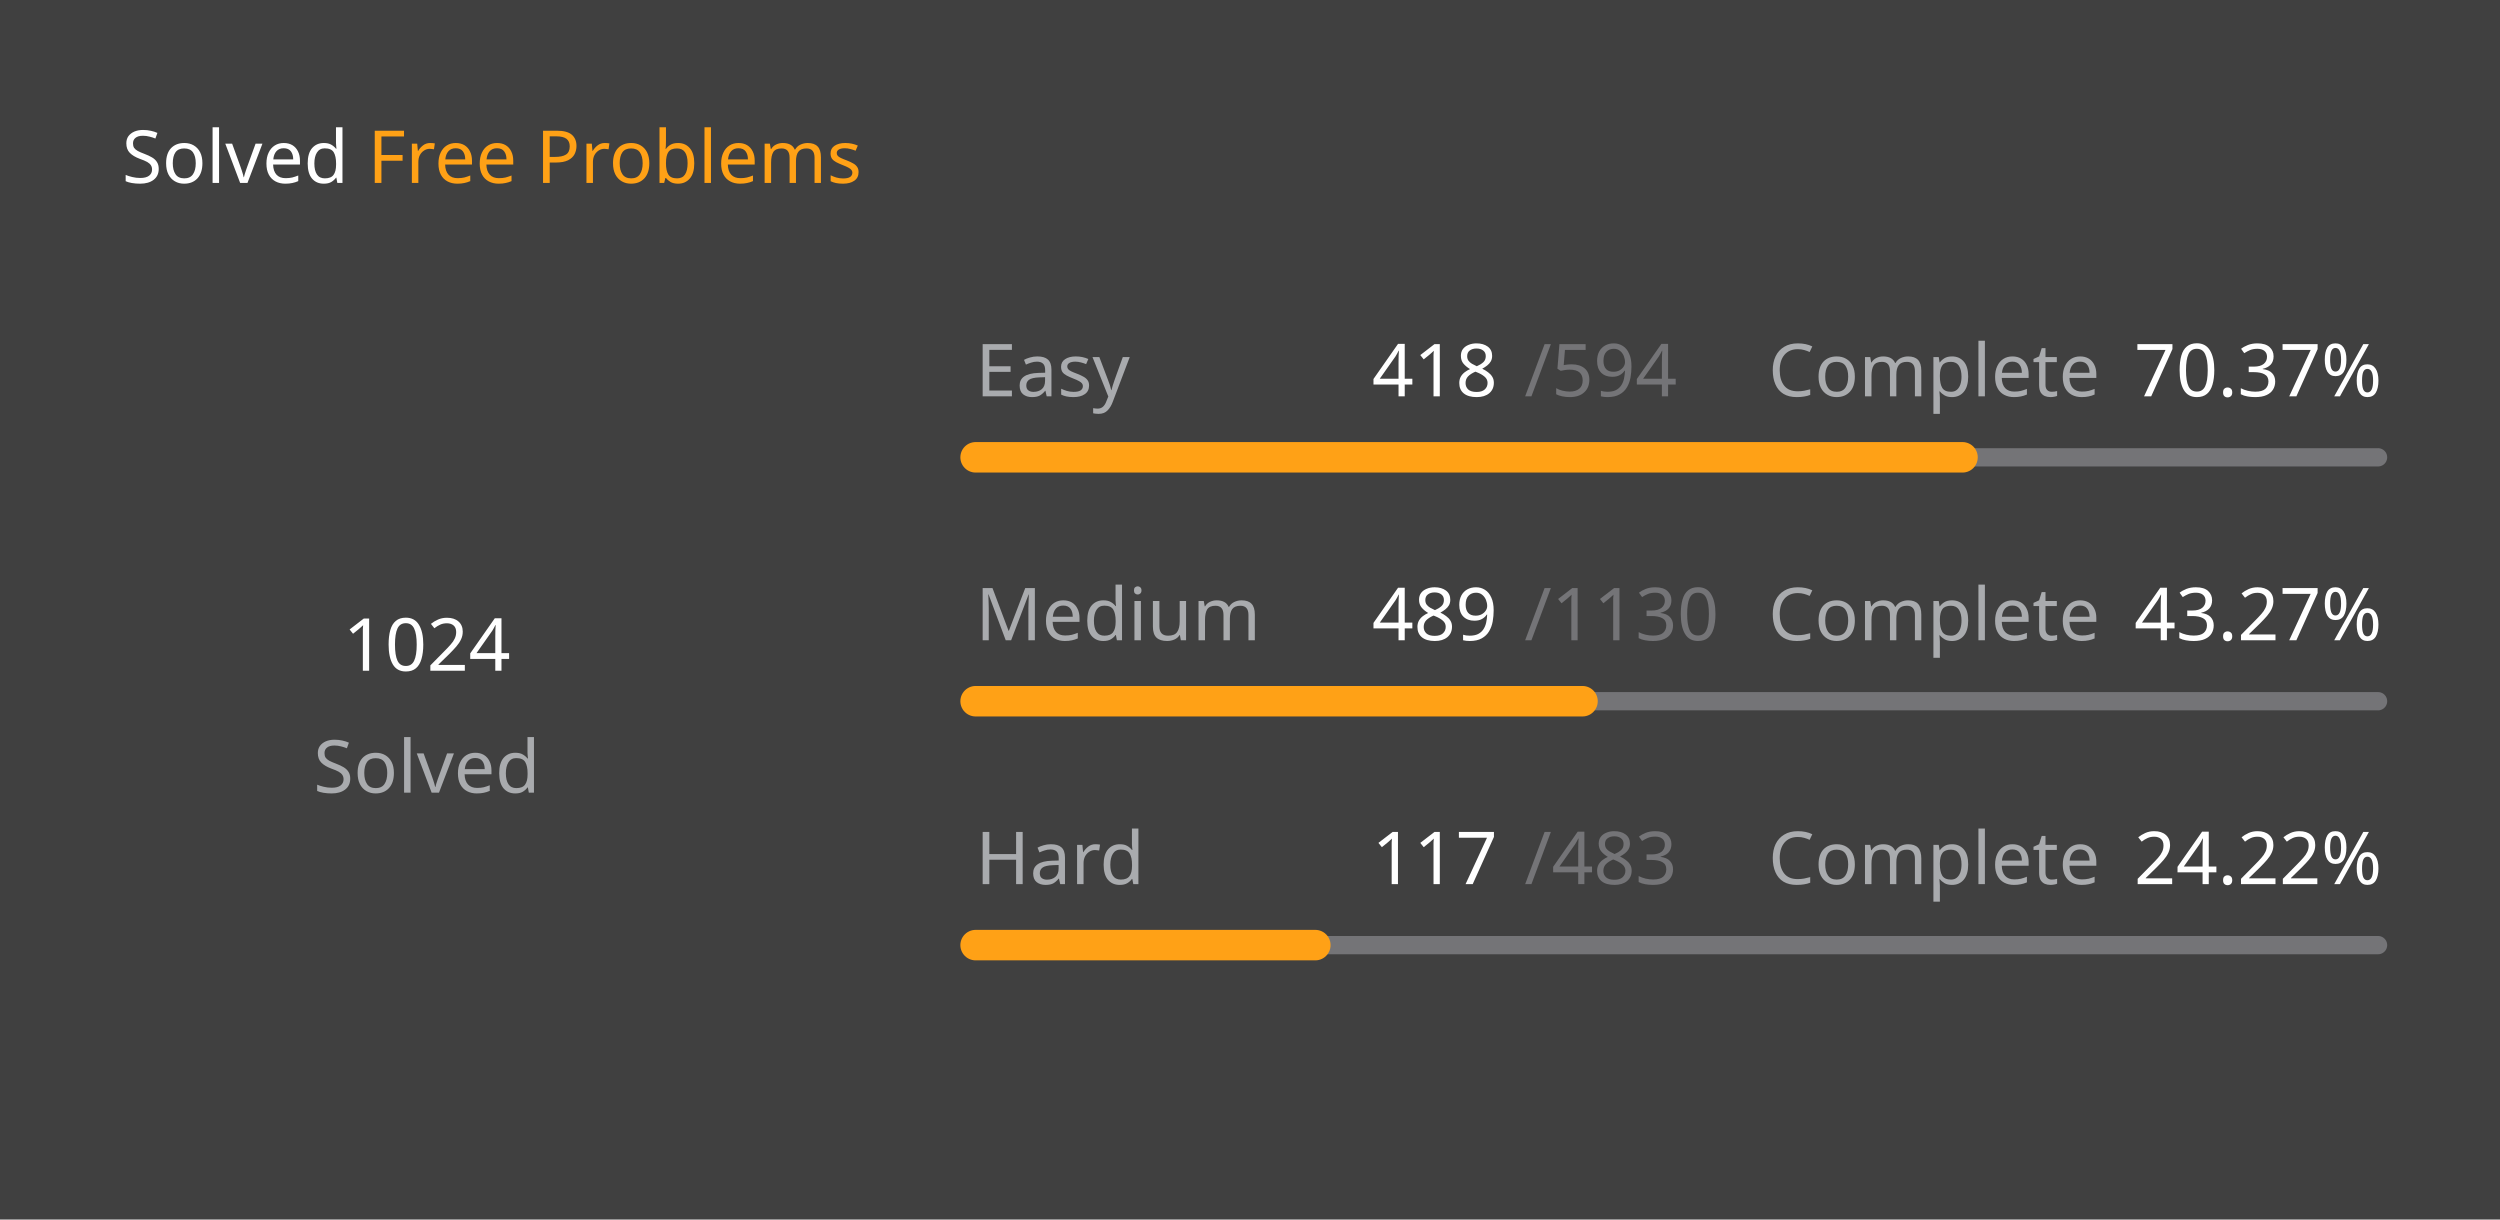
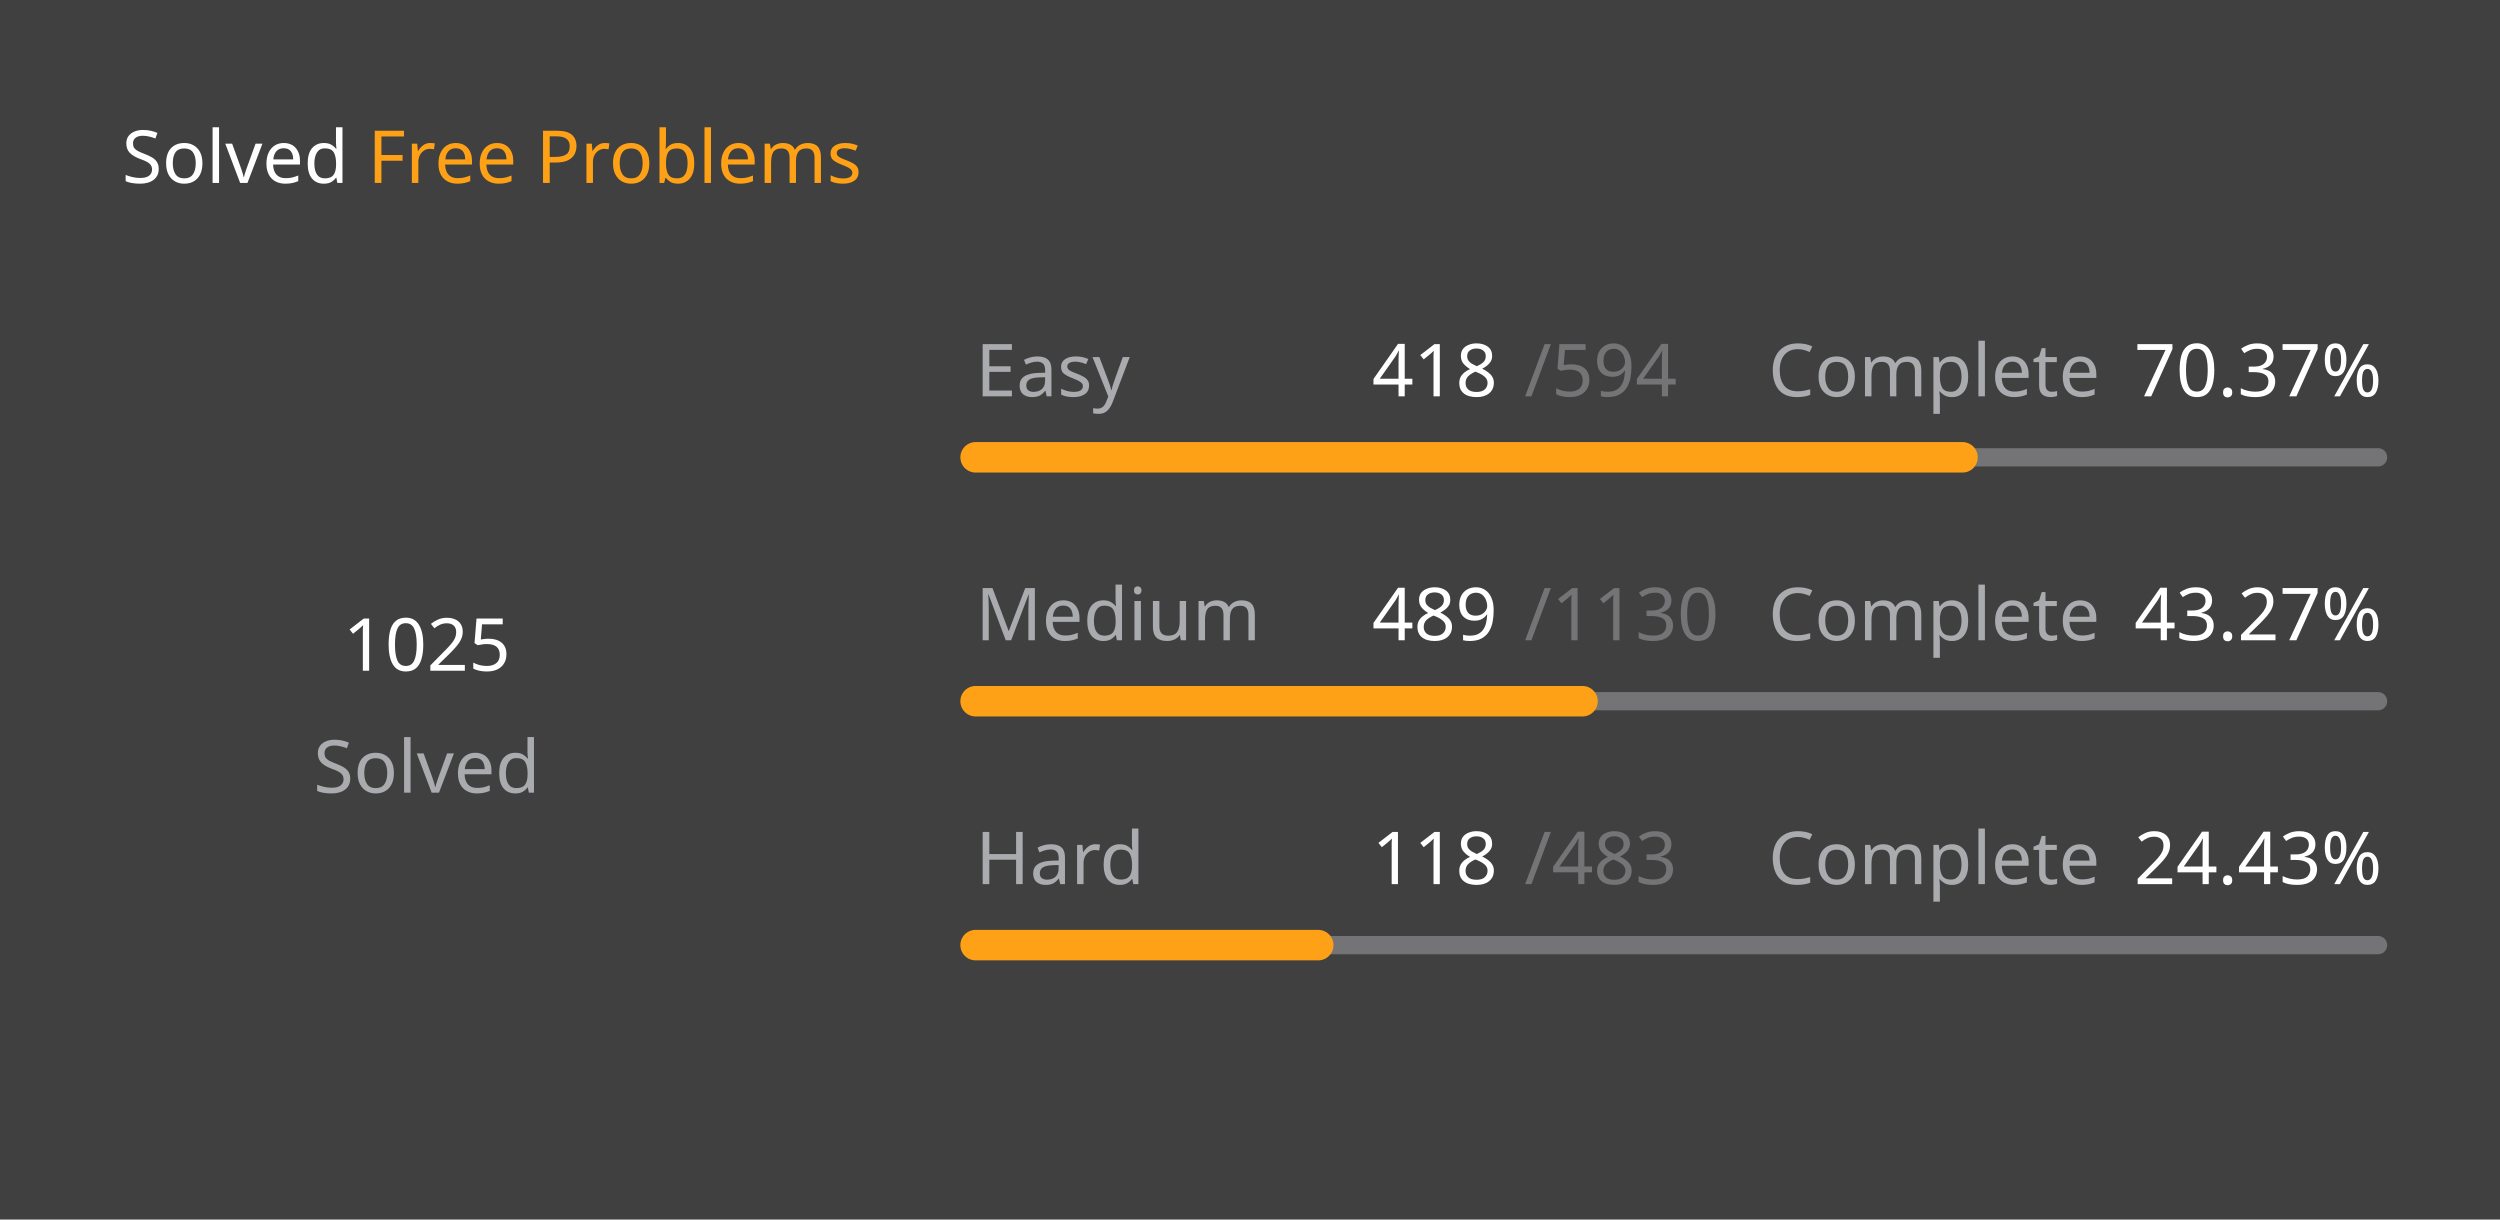
<svg xmlns="http://www.w3.org/2000/svg" version="1.1" height="200" width="410" viewBox="0 0 410 200">
  <style>*{font-family: "Segoe UI", Tahoma, Geneva, Verdana, sans-serif;}</style>
  <style>.title{font-weight: 500;font-size: 1rem;}</style>
  <style>.rotate-90{transform: rotate(-90deg);transform-origin: center;transform-box: fill-box;}</style>
  <style>.state{font-size: .75rem;}</style>
  <style>.light{color: #ffffff;fill: #ffffff;}</style>
  <style>.light-gray{color: #eff2f699;fill: #eff2f699;}</style>
  <style>.dark-gray{color: #ebebf54d;fill: #ebebf54d;}</style>
  <style>.gray{color: #747474;fill: #747474;}</style>
  <style>.orange{color: #ffa116;fill: #ffa116;}</style>
  <style>.background{color: #404040;fill: #404040;}</style>
  <rect fill="#404040" x="0" y="0" width="410" height="200" rx="0.5rem" />
  <g text-anchor="start" text-decoration="1" class="title">
    <text x="20" y="30">
      <tspan class="light">Solved</tspan>
      <tspan class="orange">Free Problems</tspan>
    </text>
  </g>
  <g class="rotate-90">
    <circle fill="none" cx="70" cy="110" r="46" stroke="#747474" stroke-width="3" stroke-linecap="round" />
-     <circle fill="none" cx="70" cy="110" r="46" stroke="#ffa116" stroke-width="5" stroke-linecap="round" stroke-dasharray="134.102 154.925" stroke-dashoffset="0" data-difficult="ALL" />
+     <circle fill="none" cx="70" cy="110" r="46" stroke="#ffa116" stroke-width="5" stroke-linecap="round" stroke-dasharray="134.233 154.794" stroke-dashoffset="0" data-difficult="ALL" />
  </g>
  <g class="state">
    <g text-anchor="middle">
-       <text x="70" y="110" class="light" font-size="1.2rem">1024</text>
+       <text x="70" y="110" class="light" font-size="1.2rem">1025</text>
      <text x="70" y="130" class="light-gray">Solved</text>
    </g>
    <g>
      <text x="160" y="65" class="light-gray">Easy</text>
      <text x="225" y="65" class="light">418</text>
      <text x="250" y="65" class="dark-gray">/594</text>
      <text x="290" y="65" class="light-gray">Complete</text>
      <text x="350" y="65" class="light">70.37%</text>
      <path d="M 160 75 L 390 75" stroke-linecap="round" stroke-linejoin="round" stroke="#ebebf54d" stroke-width="3" />
      <path d="M 160 75 L 321.852 75" stroke-linecap="round" stroke-linejoin="round" stroke="#ffa116" stroke-width="5" />
    </g>
    <g>
      <text x="160" y="105" class="light-gray">Medium</text>
      <text x="225" y="105" class="light">489</text>
      <text x="250" y="105" class="dark-gray">/1130</text>
      <text x="290" y="105" class="light-gray">Complete</text>
      <text x="350" y="105" class="light">43.27%</text>
      <path d="M 160 115 L 390 115" stroke-linecap="round" stroke-linejoin="round" stroke="#ebebf54d" stroke-width="3" />
      <path d="M 160 115 L 259.531 115" stroke-linecap="round" stroke-linejoin="round" stroke="#ffa116" stroke-width="5" />
    </g>
    <g>
      <text x="160" y="145" class="light-gray">Hard</text>
-       <text x="225" y="145" class="light">117</text>
+       <text x="225" y="145" class="light">118</text>
      <text x="250" y="145" class="dark-gray">/483</text>
      <text x="290" y="145" class="light-gray">Complete</text>
-       <text x="350" y="145" class="light">24.22%</text>
+       <text x="350" y="145" class="light">24.43%</text>
      <path d="M 160 155 L 390 155" stroke-linecap="round" stroke-linejoin="round" stroke="#ebebf54d" stroke-width="3" />
-       <path d="M 160 155 L 215.714 155" stroke-linecap="round" stroke-linejoin="round" stroke="#ffa116" stroke-width="5" />
+       <path d="M 160 155 L 216.19 155" stroke-linecap="round" stroke-linejoin="round" stroke="#ffa116" stroke-width="5" />
    </g>
  </g>
</svg>
